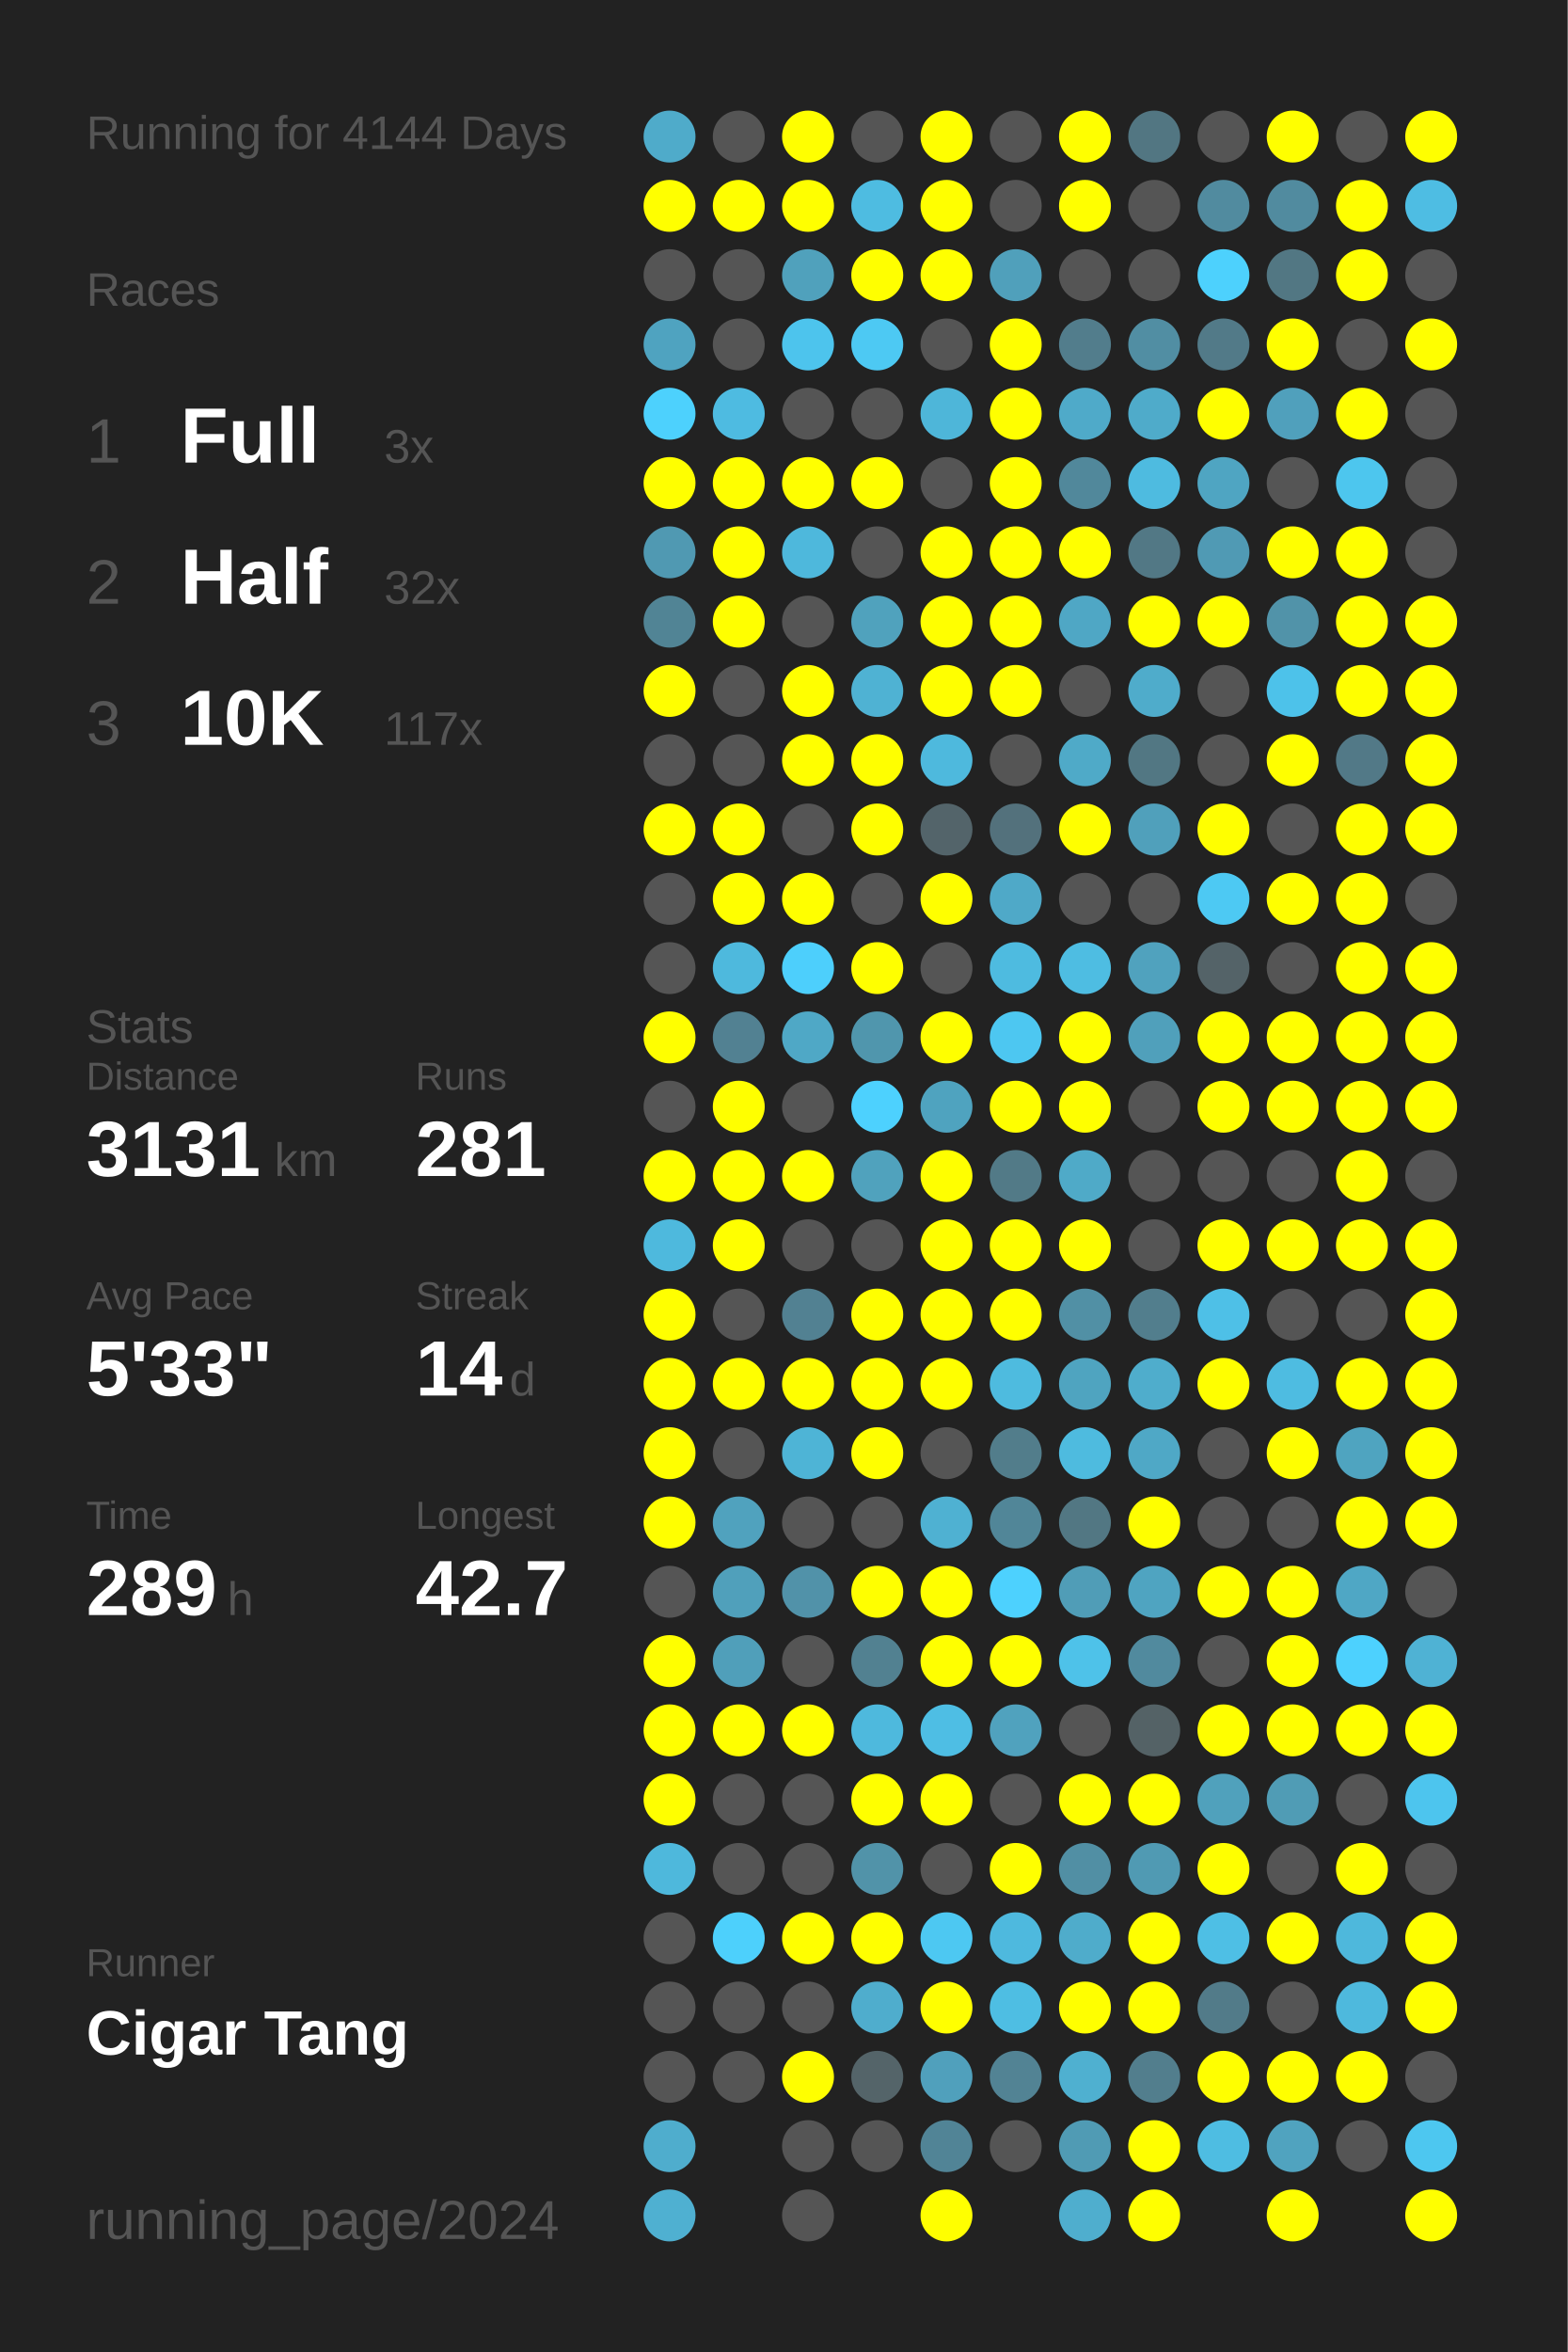
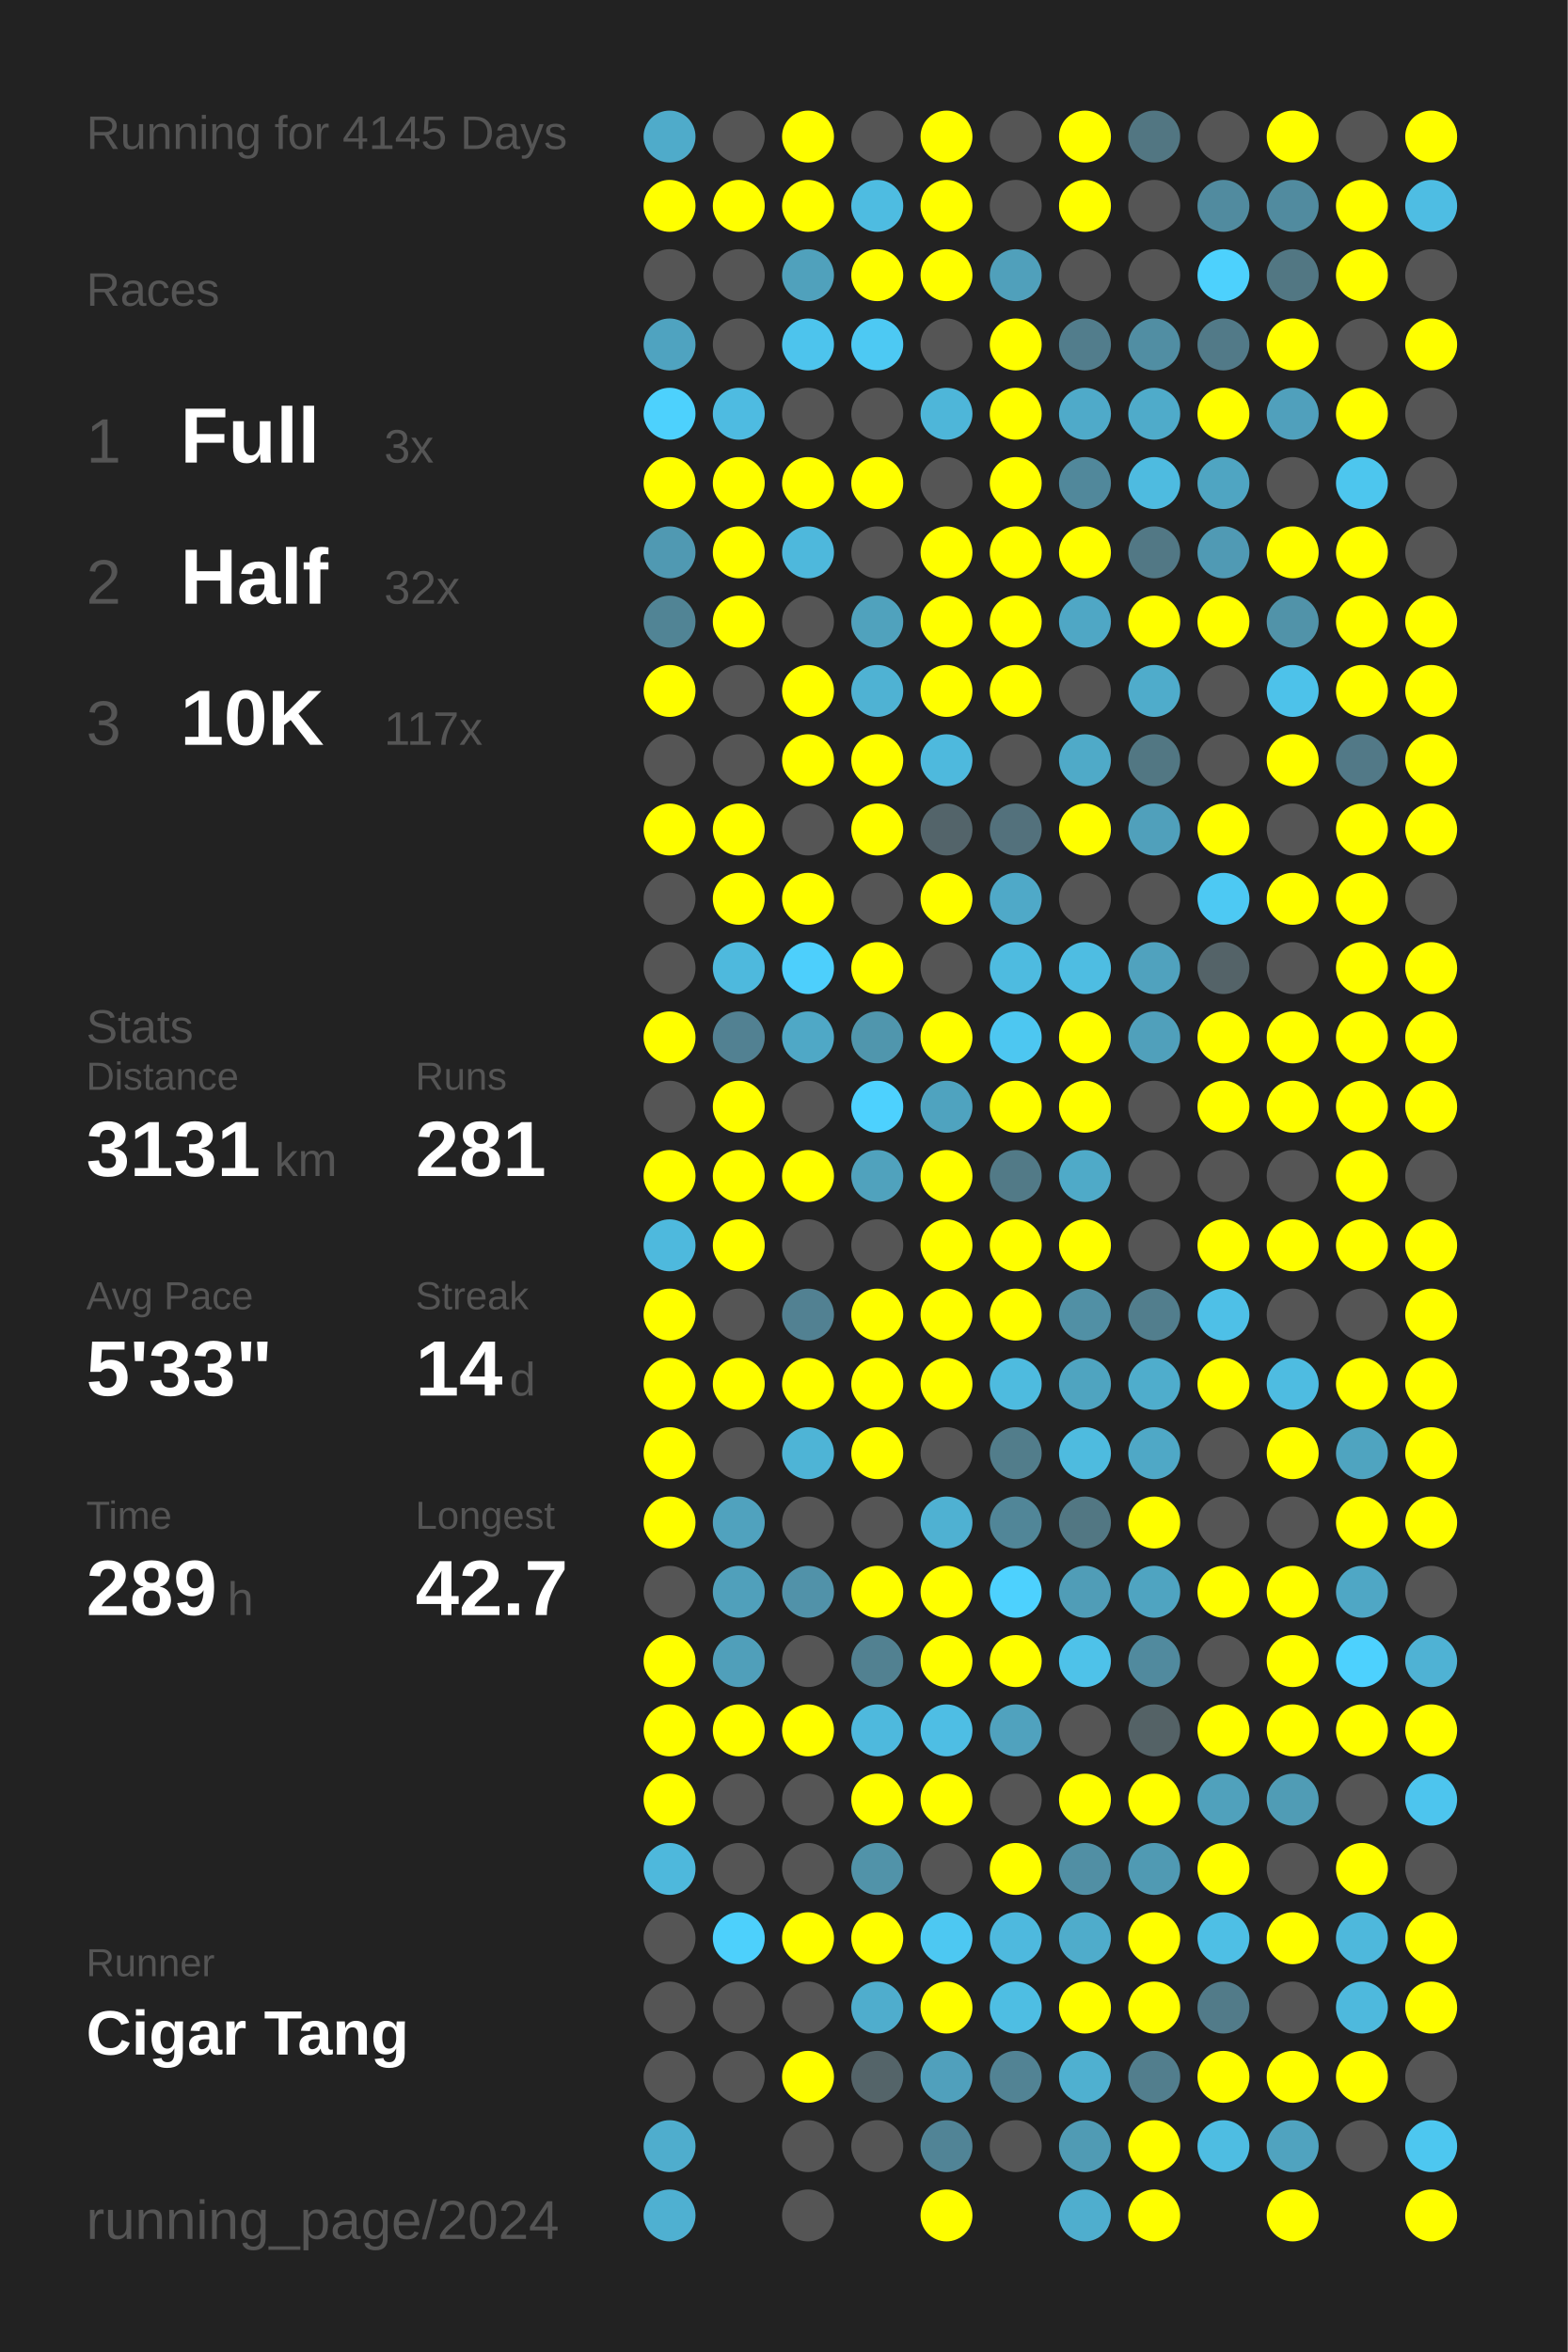
<svg xmlns="http://www.w3.org/2000/svg" baseProfile="full" height="300mm" version="1.1" viewBox="0,0,200,300" width="200mm">
  <defs />
  <rect fill="#222222" height="300" width="200" x="0" y="0" />
-   <text fill="#555555" style="font-size:6px; font-family:Arial;" x="11" y="19">Running for 4144 Days</text>
+   <text fill="#555555" style="font-size:6px; font-family:Arial;" x="11" y="19">Running for 4145 Days</text>
  <text fill="#555555" style="font-size:6px; font-family:Arial;" x="11" y="39">Races</text>
  <text fill="#555555" style="font-size:8px; font-family:Arial;" x="11" y="59">1</text>
  <text fill="#FFFFFF" style="font-size:10px; font-family:Arial; font-weight:bold;" x="23" y="59">Full</text>
  <text fill="#555555" style="font-size:6px; font-family:Arial;" x="49" y="59">3x</text>
  <text fill="#555555" style="font-size:8px; font-family:Arial;" x="11" y="77">2</text>
  <text fill="#FFFFFF" style="font-size:10px; font-family:Arial; font-weight:bold;" x="23" y="77">Half</text>
  <text fill="#555555" style="font-size:6px; font-family:Arial;" x="49" y="77">32x</text>
  <text fill="#555555" style="font-size:8px; font-family:Arial;" x="11" y="95">3</text>
  <text fill="#FFFFFF" style="font-size:10px; font-family:Arial; font-weight:bold;" x="23" y="95">10K</text>
  <text fill="#555555" style="font-size:6px; font-family:Arial;" x="49" y="95">117x</text>
  <text fill="#555555" style="font-size:6px; font-family:Arial;" x="11" y="133">Stats</text>
  <text fill="#555555" style="font-size:5px; font-family:Arial;" x="11" y="139">Distance</text>
  <text fill="#FFFFFF" style="font-size:10px; font-family:Arial; font-weight:bold;" x="11" y="150">3131</text>
  <text fill="#555555" style="font-size:6px; font-family:Arial;" x="35" y="150">km</text>
  <text fill="#555555" style="font-size:5px; font-family:Arial;" x="53" y="139">Runs</text>
  <text fill="#FFFFFF" style="font-size:10px; font-family:Arial; font-weight:bold;" x="53" y="150">281</text>
  <text fill="#555555" style="font-size:5px; font-family:Arial;" x="11" y="167">Avg Pace</text>
  <text fill="#FFFFFF" style="font-size:10px; font-family:Arial; font-weight:bold;" x="11" y="178">5'33"</text>
  <text fill="#555555" style="font-size:5px; font-family:Arial;" x="53" y="167">Streak</text>
  <text fill="#FFFFFF" style="font-size:10px; font-family:Arial; font-weight:bold;" x="53" y="178">14</text>
  <text fill="#555555" style="font-size:6px; font-family:Arial;" x="65" y="178">d</text>
  <text fill="#555555" style="font-size:5px; font-family:Arial;" x="11" y="195">Time</text>
  <text fill="#FFFFFF" style="font-size:10px; font-family:Arial; font-weight:bold;" x="11" y="206">289</text>
  <text fill="#555555" style="font-size:6px; font-family:Arial;" x="29" y="206">h</text>
  <text fill="#555555" style="font-size:5px; font-family:Arial;" x="53" y="195">Longest</text>
  <text fill="#FFFFFF" style="font-size:10px; font-family:Arial; font-weight:bold;" x="53" y="206">42.7</text>
  <text fill="#555555" style="font-size:5px; font-family:Arial;" x="11" y="252.065">Runner</text>
  <text fill="#FFFFFF" style="font-size:8px; font-family:Arial; font-weight:bold;" x="11" y="262.065">Cigar Tang</text>
  <text fill="#555555" style="font-size:7px; font-family:Arial;" x="11" y="285.581">running_page/2024</text>
  <circle cx="85.417" cy="17.419" fill="#4fabca" r="3.312" />
  <circle cx="85.417" cy="26.258" fill="#FFFF00" r="3.312" />
  <circle cx="85.417" cy="35.097" fill="#555555" r="3.312" />
  <circle cx="85.417" cy="43.935" fill="#4fa3c0" r="3.312" />
  <circle cx="85.417" cy="52.774" fill="#4dd1fd" r="3.312" />
  <circle cx="85.417" cy="61.613" fill="#FFFF00" r="3.312" />
  <circle cx="85.417" cy="70.452" fill="#5099b2" r="3.312" />
  <circle cx="85.417" cy="79.29" fill="#518495" r="3.312" />
  <circle cx="85.417" cy="88.129" fill="#FFFF00" r="3.312" />
  <circle cx="85.417" cy="96.968" fill="#555555" r="3.312" />
  <circle cx="85.417" cy="105.806" fill="#FFFF00" r="3.312" />
  <circle cx="85.417" cy="114.645" fill="#555555" r="3.312" />
  <circle cx="85.417" cy="123.484" fill="#555555" r="3.312" />
  <circle cx="85.417" cy="132.323" fill="#FFFF00" r="3.312" />
  <circle cx="85.417" cy="141.161" fill="#555555" r="3.312" />
  <circle cx="85.417" cy="150" fill="#FFFF00" r="3.312" />
  <circle cx="85.417" cy="158.839" fill="#4eb9dd" r="3.312" />
  <circle cx="85.417" cy="167.677" fill="#FFFF00" r="3.312" />
  <circle cx="85.417" cy="176.516" fill="#FFFF00" r="3.312" />
  <circle cx="85.417" cy="185.355" fill="#FFFF00" r="3.312" />
  <circle cx="85.417" cy="194.194" fill="#FFFF00" r="3.312" />
  <circle cx="85.417" cy="203.032" fill="#555555" r="3.312" />
  <circle cx="85.417" cy="211.871" fill="#FFFF00" r="3.312" />
  <circle cx="85.417" cy="220.71" fill="#FFFF00" r="3.312" />
  <circle cx="85.417" cy="229.548" fill="#FFFF00" r="3.312" />
  <circle cx="85.417" cy="238.387" fill="#4eb8dc" r="3.312" />
  <circle cx="85.417" cy="247.226" fill="#555555" r="3.312" />
  <circle cx="85.417" cy="256.065" fill="#555555" r="3.312" />
  <circle cx="85.417" cy="264.903" fill="#555555" r="3.312" />
  <circle cx="85.417" cy="273.742" fill="#4fadcd" r="3.312" />
  <circle cx="85.417" cy="282.581" fill="#4fb0d1" r="3.312" />
  <circle cx="94.25" cy="17.419" fill="#555555" r="3.312" />
  <circle cx="94.25" cy="26.258" fill="#FFFF00" r="3.312" />
  <circle cx="94.25" cy="35.097" fill="#555555" r="3.312" />
  <circle cx="94.25" cy="43.935" fill="#555555" r="3.312" />
  <circle cx="94.25" cy="52.774" fill="#4ebbe1" r="3.312" />
  <circle cx="94.25" cy="61.613" fill="#FFFF00" r="3.312" />
  <circle cx="94.25" cy="70.452" fill="#FFFF00" r="3.312" />
  <circle cx="94.25" cy="79.29" fill="#FFFF00" r="3.312" />
  <circle cx="94.25" cy="88.129" fill="#555555" r="3.312" />
  <circle cx="94.25" cy="96.968" fill="#555555" r="3.312" />
  <circle cx="94.25" cy="105.806" fill="#FFFF00" r="3.312" />
  <circle cx="94.25" cy="114.645" fill="#FFFF00" r="3.312" />
  <circle cx="94.25" cy="123.484" fill="#4eb9dd" r="3.312" />
  <circle cx="94.25" cy="132.323" fill="#528192" r="3.312" />
  <circle cx="94.25" cy="141.161" fill="#FFFF00" r="3.312" />
  <circle cx="94.25" cy="150" fill="#FFFF00" r="3.312" />
  <circle cx="94.25" cy="158.839" fill="#FFFF00" r="3.312" />
  <circle cx="94.25" cy="167.677" fill="#555555" r="3.312" />
  <circle cx="94.25" cy="176.516" fill="#FFFF00" r="3.312" />
  <circle cx="94.25" cy="185.355" fill="#555555" r="3.312" />
  <circle cx="94.25" cy="194.194" fill="#50a2be" r="3.312" />
  <circle cx="94.25" cy="203.032" fill="#50a0bb" r="3.312" />
  <circle cx="94.25" cy="211.871" fill="#509fba" r="3.312" />
  <circle cx="94.25" cy="220.71" fill="#FFFF00" r="3.312" />
  <circle cx="94.25" cy="229.548" fill="#555555" r="3.312" />
  <circle cx="94.25" cy="238.387" fill="#555555" r="3.312" />
  <circle cx="94.25" cy="247.226" fill="#4dd0fc" r="3.312" />
  <circle cx="94.25" cy="256.065" fill="#555555" r="3.312" />
  <circle cx="94.25" cy="264.903" fill="#555555" r="3.312" />
  <circle cx="103.083" cy="17.419" fill="#FFFF00" r="3.312" />
  <circle cx="103.083" cy="26.258" fill="#FFFF00" r="3.312" />
  <circle cx="103.083" cy="35.097" fill="#50a1bc" r="3.312" />
  <circle cx="103.083" cy="43.935" fill="#4dc4ed" r="3.312" />
  <circle cx="103.083" cy="52.774" fill="#555555" r="3.312" />
  <circle cx="103.083" cy="61.613" fill="#FFFF00" r="3.312" />
  <circle cx="103.083" cy="70.452" fill="#4eb8dc" r="3.312" />
  <circle cx="103.083" cy="79.29" fill="#555555" r="3.312" />
  <circle cx="103.083" cy="88.129" fill="#FFFF00" r="3.312" />
  <circle cx="103.083" cy="96.968" fill="#FFFF00" r="3.312" />
  <circle cx="103.083" cy="105.806" fill="#555555" r="3.312" />
  <circle cx="103.083" cy="114.645" fill="#FFFF00" r="3.312" />
  <circle cx="103.083" cy="123.484" fill="#4dcffc" r="3.312" />
  <circle cx="103.083" cy="132.323" fill="#4fa8c6" r="3.312" />
  <circle cx="103.083" cy="141.161" fill="#555555" r="3.312" />
  <circle cx="103.083" cy="150" fill="#FFFF00" r="3.312" />
  <circle cx="103.083" cy="158.839" fill="#555555" r="3.312" />
  <circle cx="103.083" cy="167.677" fill="#528192" r="3.312" />
  <circle cx="103.083" cy="176.516" fill="#FFFF00" r="3.312" />
  <circle cx="103.083" cy="185.355" fill="#4eb4d6" r="3.312" />
  <circle cx="103.083" cy="194.194" fill="#555555" r="3.312" />
  <circle cx="103.083" cy="203.032" fill="#5192a9" r="3.312" />
  <circle cx="103.083" cy="211.871" fill="#555555" r="3.312" />
  <circle cx="103.083" cy="220.71" fill="#FFFF00" r="3.312" />
  <circle cx="103.083" cy="229.548" fill="#555555" r="3.312" />
  <circle cx="103.083" cy="238.387" fill="#555555" r="3.312" />
  <circle cx="103.083" cy="247.226" fill="#FFFF00" r="3.312" />
  <circle cx="103.083" cy="256.065" fill="#555555" r="3.312" />
  <circle cx="103.083" cy="264.903" fill="#FFFF00" r="3.312" />
  <circle cx="103.083" cy="273.742" fill="#555555" r="3.312" />
  <circle cx="103.083" cy="282.581" fill="#555555" r="3.312" />
  <circle cx="111.917" cy="17.419" fill="#555555" r="3.312" />
  <circle cx="111.917" cy="26.258" fill="#4ebce1" r="3.312" />
  <circle cx="111.917" cy="35.097" fill="#FFFF00" r="3.312" />
  <circle cx="111.917" cy="43.935" fill="#4dc9f3" r="3.312" />
  <circle cx="111.917" cy="52.774" fill="#555555" r="3.312" />
  <circle cx="111.917" cy="61.613" fill="#FFFF00" r="3.312" />
  <circle cx="111.917" cy="70.452" fill="#555555" r="3.312" />
  <circle cx="111.917" cy="79.29" fill="#50a2bd" r="3.312" />
  <circle cx="111.917" cy="88.129" fill="#4fb2d3" r="3.312" />
  <circle cx="111.917" cy="96.968" fill="#FFFF00" r="3.312" />
  <circle cx="111.917" cy="105.806" fill="#FFFF00" r="3.312" />
  <circle cx="111.917" cy="114.645" fill="#555555" r="3.312" />
  <circle cx="111.917" cy="123.484" fill="#FFFF00" r="3.312" />
  <circle cx="111.917" cy="132.323" fill="#5096ad" r="3.312" />
  <circle cx="111.917" cy="141.161" fill="#4dd1fe" r="3.312" />
  <circle cx="111.917" cy="150" fill="#50a2bd" r="3.312" />
  <circle cx="111.917" cy="158.839" fill="#555555" r="3.312" />
  <circle cx="111.917" cy="167.677" fill="#FFFF00" r="3.312" />
  <circle cx="111.917" cy="176.516" fill="#FFFF00" r="3.312" />
  <circle cx="111.917" cy="185.355" fill="#FFFF00" r="3.312" />
  <circle cx="111.917" cy="194.194" fill="#555555" r="3.312" />
  <circle cx="111.917" cy="203.032" fill="#FFFF00" r="3.312" />
  <circle cx="111.917" cy="211.871" fill="#528191" r="3.312" />
  <circle cx="111.917" cy="220.71" fill="#4eb9dd" r="3.312" />
  <circle cx="111.917" cy="229.548" fill="#FFFF00" r="3.312" />
  <circle cx="111.917" cy="238.387" fill="#5193a9" r="3.312" />
  <circle cx="111.917" cy="247.226" fill="#FFFF00" r="3.312" />
  <circle cx="111.917" cy="256.065" fill="#4fadcd" r="3.312" />
  <circle cx="111.917" cy="264.903" fill="#546469" r="3.312" />
  <circle cx="111.917" cy="273.742" fill="#555555" r="3.312" />
  <circle cx="120.75" cy="17.419" fill="#FFFF00" r="3.312" />
  <circle cx="120.75" cy="26.258" fill="#FFFF00" r="3.312" />
  <circle cx="120.75" cy="35.097" fill="#FFFF00" r="3.312" />
  <circle cx="120.75" cy="43.935" fill="#555555" r="3.312" />
  <circle cx="120.75" cy="52.774" fill="#4eb6d9" r="3.312" />
  <circle cx="120.75" cy="61.613" fill="#555555" r="3.312" />
  <circle cx="120.75" cy="70.452" fill="#FFFF00" r="3.312" />
  <circle cx="120.75" cy="79.29" fill="#FFFF00" r="3.312" />
  <circle cx="120.75" cy="88.129" fill="#FFFF00" r="3.312" />
  <circle cx="120.75" cy="96.968" fill="#4eb9dd" r="3.312" />
  <circle cx="120.75" cy="105.806" fill="#53646a" r="3.312" />
  <circle cx="120.75" cy="114.645" fill="#FFFF00" r="3.312" />
  <circle cx="120.75" cy="123.484" fill="#555555" r="3.312" />
  <circle cx="120.75" cy="132.323" fill="#FFFF00" r="3.312" />
  <circle cx="120.75" cy="141.161" fill="#4fa3bf" r="3.312" />
  <circle cx="120.75" cy="150" fill="#FFFF00" r="3.312" />
  <circle cx="120.75" cy="158.839" fill="#FFFF00" r="3.312" />
  <circle cx="120.75" cy="167.677" fill="#FFFF00" r="3.312" />
  <circle cx="120.75" cy="176.516" fill="#FFFF00" r="3.312" />
  <circle cx="120.75" cy="185.355" fill="#555555" r="3.312" />
  <circle cx="120.75" cy="194.194" fill="#4fb1d2" r="3.312" />
  <circle cx="120.75" cy="203.032" fill="#FFFF00" r="3.312" />
  <circle cx="120.75" cy="211.871" fill="#FFFF00" r="3.312" />
  <circle cx="120.75" cy="220.71" fill="#4ebee4" r="3.312" />
  <circle cx="120.75" cy="229.548" fill="#FFFF00" r="3.312" />
  <circle cx="120.75" cy="238.387" fill="#555555" r="3.312" />
  <circle cx="120.75" cy="247.226" fill="#4dc8f2" r="3.312" />
  <circle cx="120.75" cy="256.065" fill="#FFFF00" r="3.312" />
  <circle cx="120.75" cy="264.903" fill="#50a0bc" r="3.312" />
  <circle cx="120.75" cy="273.742" fill="#518496" r="3.312" />
  <circle cx="120.75" cy="282.581" fill="#FFFF00" r="3.312" />
  <circle cx="129.583" cy="17.419" fill="#555555" r="3.312" />
  <circle cx="129.583" cy="26.258" fill="#555555" r="3.312" />
  <circle cx="129.583" cy="35.097" fill="#50a0bb" r="3.312" />
  <circle cx="129.583" cy="43.935" fill="#FFFF00" r="3.312" />
  <circle cx="129.583" cy="52.774" fill="#FFFF00" r="3.312" />
  <circle cx="129.583" cy="61.613" fill="#FFFF00" r="3.312" />
  <circle cx="129.583" cy="70.452" fill="#FFFF00" r="3.312" />
  <circle cx="129.583" cy="79.29" fill="#FFFF00" r="3.312" />
  <circle cx="129.583" cy="88.129" fill="#FFFF00" r="3.312" />
  <circle cx="129.583" cy="96.968" fill="#555555" r="3.312" />
  <circle cx="129.583" cy="105.806" fill="#53717c" r="3.312" />
  <circle cx="129.583" cy="114.645" fill="#4fa9c8" r="3.312" />
  <circle cx="129.583" cy="123.484" fill="#4ebbe0" r="3.312" />
  <circle cx="129.583" cy="132.323" fill="#4dc7f1" r="3.312" />
  <circle cx="129.583" cy="141.161" fill="#FFFF00" r="3.312" />
  <circle cx="129.583" cy="150" fill="#527a87" r="3.312" />
  <circle cx="129.583" cy="158.839" fill="#FFFF00" r="3.312" />
  <circle cx="129.583" cy="167.677" fill="#FFFF00" r="3.312" />
  <circle cx="129.583" cy="176.516" fill="#4ebbdf" r="3.312" />
  <circle cx="129.583" cy="185.355" fill="#527d8b" r="3.312" />
  <circle cx="129.583" cy="194.194" fill="#518698" r="3.312" />
  <circle cx="129.583" cy="203.032" fill="#4dd1fe" r="3.312" />
  <circle cx="129.583" cy="211.871" fill="#FFFF00" r="3.312" />
  <circle cx="129.583" cy="220.71" fill="#50a2be" r="3.312" />
  <circle cx="129.583" cy="229.548" fill="#555555" r="3.312" />
  <circle cx="129.583" cy="238.387" fill="#FFFF00" r="3.312" />
  <circle cx="129.583" cy="247.226" fill="#4eb9de" r="3.312" />
  <circle cx="129.583" cy="256.065" fill="#4ebee3" r="3.312" />
  <circle cx="129.583" cy="264.903" fill="#528394" r="3.312" />
  <circle cx="129.583" cy="273.742" fill="#555555" r="3.312" />
  <circle cx="138.417" cy="17.419" fill="#FFFF00" r="3.312" />
  <circle cx="138.417" cy="26.258" fill="#FFFF00" r="3.312" />
  <circle cx="138.417" cy="35.097" fill="#555555" r="3.312" />
  <circle cx="138.417" cy="43.935" fill="#527d8c" r="3.312" />
  <circle cx="138.417" cy="52.774" fill="#4faac9" r="3.312" />
  <circle cx="138.417" cy="61.613" fill="#51889b" r="3.312" />
  <circle cx="138.417" cy="70.452" fill="#FFFF00" r="3.312" />
  <circle cx="138.417" cy="79.29" fill="#4fa7c5" r="3.312" />
  <circle cx="138.417" cy="88.129" fill="#555555" r="3.312" />
  <circle cx="138.417" cy="96.968" fill="#4faac8" r="3.312" />
  <circle cx="138.417" cy="105.806" fill="#FFFF00" r="3.312" />
  <circle cx="138.417" cy="114.645" fill="#555555" r="3.312" />
  <circle cx="138.417" cy="123.484" fill="#4ebde2" r="3.312" />
  <circle cx="138.417" cy="132.323" fill="#FFFF00" r="3.312" />
  <circle cx="138.417" cy="141.161" fill="#FFFF00" r="3.312" />
  <circle cx="138.417" cy="150" fill="#4faac8" r="3.312" />
  <circle cx="138.417" cy="158.839" fill="#FFFF00" r="3.312" />
  <circle cx="138.417" cy="167.677" fill="#5190a5" r="3.312" />
  <circle cx="138.417" cy="176.516" fill="#4fa4c0" r="3.312" />
  <circle cx="138.417" cy="185.355" fill="#4ebbdf" r="3.312" />
  <circle cx="138.417" cy="194.194" fill="#527783" r="3.312" />
  <circle cx="138.417" cy="203.032" fill="#509db7" r="3.312" />
  <circle cx="138.417" cy="211.871" fill="#4ec2e9" r="3.312" />
  <circle cx="138.417" cy="220.71" fill="#555555" r="3.312" />
  <circle cx="138.417" cy="229.548" fill="#FFFF00" r="3.312" />
  <circle cx="138.417" cy="238.387" fill="#518fa4" r="3.312" />
  <circle cx="138.417" cy="247.226" fill="#4faccb" r="3.312" />
  <circle cx="138.417" cy="256.065" fill="#FFFF00" r="3.312" />
  <circle cx="138.417" cy="264.903" fill="#4fb0d0" r="3.312" />
  <circle cx="138.417" cy="273.742" fill="#509bb4" r="3.312" />
  <circle cx="138.417" cy="282.581" fill="#4faece" r="3.312" />
  <circle cx="147.25" cy="17.419" fill="#527682" r="3.312" />
  <circle cx="147.25" cy="26.258" fill="#555555" r="3.312" />
  <circle cx="147.25" cy="35.097" fill="#555555" r="3.312" />
  <circle cx="147.25" cy="43.935" fill="#518ea3" r="3.312" />
  <circle cx="147.25" cy="52.774" fill="#4fabca" r="3.312" />
  <circle cx="147.25" cy="61.613" fill="#4ebbe0" r="3.312" />
  <circle cx="147.25" cy="70.452" fill="#527885" r="3.312" />
  <circle cx="147.25" cy="79.29" fill="#FFFF00" r="3.312" />
  <circle cx="147.25" cy="88.129" fill="#4faccb" r="3.312" />
  <circle cx="147.25" cy="96.968" fill="#527783" r="3.312" />
  <circle cx="147.25" cy="105.806" fill="#50a0bb" r="3.312" />
  <circle cx="147.25" cy="114.645" fill="#555555" r="3.312" />
  <circle cx="147.25" cy="123.484" fill="#50a2be" r="3.312" />
  <circle cx="147.25" cy="132.323" fill="#50a0bb" r="3.312" />
  <circle cx="147.25" cy="141.161" fill="#555555" r="3.312" />
  <circle cx="147.25" cy="150" fill="#555555" r="3.312" />
  <circle cx="147.25" cy="158.839" fill="#555555" r="3.312" />
  <circle cx="147.25" cy="167.677" fill="#527e8d" r="3.312" />
  <circle cx="147.25" cy="176.516" fill="#4fadcc" r="3.312" />
  <circle cx="147.25" cy="185.355" fill="#4fa8c6" r="3.312" />
  <circle cx="147.25" cy="194.194" fill="#FFFF00" r="3.312" />
  <circle cx="147.25" cy="203.032" fill="#4fa4c1" r="3.312" />
  <circle cx="147.25" cy="211.871" fill="#518a9e" r="3.312" />
  <circle cx="147.25" cy="220.71" fill="#546266" r="3.312" />
  <circle cx="147.25" cy="229.548" fill="#FFFF00" r="3.312" />
  <circle cx="147.25" cy="238.387" fill="#509ab3" r="3.312" />
  <circle cx="147.25" cy="247.226" fill="#FFFF00" r="3.312" />
  <circle cx="147.25" cy="256.065" fill="#FFFF00" r="3.312" />
  <circle cx="147.25" cy="264.903" fill="#527e8d" r="3.312" />
  <circle cx="147.25" cy="273.742" fill="#FFFF00" r="3.312" />
  <circle cx="147.25" cy="282.581" fill="#FFFF00" r="3.312" />
  <circle cx="156.083" cy="17.419" fill="#555555" r="3.312" />
  <circle cx="156.083" cy="26.258" fill="#518b9f" r="3.312" />
  <circle cx="156.083" cy="35.097" fill="#4dd1fd" r="3.312" />
  <circle cx="156.083" cy="43.935" fill="#527a88" r="3.312" />
  <circle cx="156.083" cy="52.774" fill="#FFFF00" r="3.312" />
  <circle cx="156.083" cy="61.613" fill="#4fa5c2" r="3.312" />
  <circle cx="156.083" cy="70.452" fill="#509ab4" r="3.312" />
  <circle cx="156.083" cy="79.29" fill="#FFFF00" r="3.312" />
  <circle cx="156.083" cy="88.129" fill="#555555" r="3.312" />
  <circle cx="156.083" cy="96.968" fill="#555555" r="3.312" />
  <circle cx="156.083" cy="105.806" fill="#FFFF00" r="3.312" />
  <circle cx="156.083" cy="114.645" fill="#4dc9f3" r="3.312" />
  <circle cx="156.083" cy="123.484" fill="#546368" r="3.312" />
  <circle cx="156.083" cy="132.323" fill="#FFFF00" r="3.312" />
  <circle cx="156.083" cy="141.161" fill="#FFFF00" r="3.312" />
  <circle cx="156.083" cy="150" fill="#555555" r="3.312" />
  <circle cx="156.083" cy="158.839" fill="#FFFF00" r="3.312" />
  <circle cx="156.083" cy="167.677" fill="#4ec0e7" r="3.312" />
  <circle cx="156.083" cy="176.516" fill="#FFFF00" r="3.312" />
  <circle cx="156.083" cy="185.355" fill="#555555" r="3.312" />
  <circle cx="156.083" cy="194.194" fill="#555555" r="3.312" />
  <circle cx="156.083" cy="203.032" fill="#FFFF00" r="3.312" />
  <circle cx="156.083" cy="211.871" fill="#555555" r="3.312" />
  <circle cx="156.083" cy="220.71" fill="#FFFF00" r="3.312" />
  <circle cx="156.083" cy="229.548" fill="#50a1bc" r="3.312" />
  <circle cx="156.083" cy="238.387" fill="#FFFF00" r="3.312" />
  <circle cx="156.083" cy="247.226" fill="#4ebfe5" r="3.312" />
  <circle cx="156.083" cy="256.065" fill="#527b89" r="3.312" />
  <circle cx="156.083" cy="264.903" fill="#FFFF00" r="3.312" />
  <circle cx="156.083" cy="273.742" fill="#4ebde2" r="3.312" />
  <circle cx="164.917" cy="17.419" fill="#FFFF00" r="3.312" />
  <circle cx="164.917" cy="26.258" fill="#518b9f" r="3.312" />
  <circle cx="164.917" cy="35.097" fill="#527783" r="3.312" />
  <circle cx="164.917" cy="43.935" fill="#FFFF00" r="3.312" />
  <circle cx="164.917" cy="52.774" fill="#50a0bc" r="3.312" />
  <circle cx="164.917" cy="61.613" fill="#555555" r="3.312" />
  <circle cx="164.917" cy="70.452" fill="#FFFF00" r="3.312" />
  <circle cx="164.917" cy="79.29" fill="#5193a9" r="3.312" />
  <circle cx="164.917" cy="88.129" fill="#4dc2ea" r="3.312" />
  <circle cx="164.917" cy="96.968" fill="#FFFF00" r="3.312" />
  <circle cx="164.917" cy="105.806" fill="#555555" r="3.312" />
  <circle cx="164.917" cy="114.645" fill="#FFFF00" r="3.312" />
  <circle cx="164.917" cy="123.484" fill="#555555" r="3.312" />
  <circle cx="164.917" cy="132.323" fill="#FFFF00" r="3.312" />
  <circle cx="164.917" cy="141.161" fill="#FFFF00" r="3.312" />
  <circle cx="164.917" cy="150" fill="#555555" r="3.312" />
  <circle cx="164.917" cy="158.839" fill="#FFFF00" r="3.312" />
  <circle cx="164.917" cy="167.677" fill="#555555" r="3.312" />
  <circle cx="164.917" cy="176.516" fill="#4ebce1" r="3.312" />
  <circle cx="164.917" cy="185.355" fill="#FFFF00" r="3.312" />
  <circle cx="164.917" cy="194.194" fill="#555555" r="3.312" />
  <circle cx="164.917" cy="203.032" fill="#FFFF00" r="3.312" />
  <circle cx="164.917" cy="211.871" fill="#FFFF00" r="3.312" />
  <circle cx="164.917" cy="220.71" fill="#FFFF00" r="3.312" />
  <circle cx="164.917" cy="229.548" fill="#509cb5" r="3.312" />
  <circle cx="164.917" cy="238.387" fill="#555555" r="3.312" />
  <circle cx="164.917" cy="247.226" fill="#FFFF00" r="3.312" />
  <circle cx="164.917" cy="256.065" fill="#555555" r="3.312" />
  <circle cx="164.917" cy="264.903" fill="#FFFF00" r="3.312" />
  <circle cx="164.917" cy="273.742" fill="#50a3bf" r="3.312" />
  <circle cx="164.917" cy="282.581" fill="#FFFF00" r="3.312" />
  <circle cx="173.75" cy="17.419" fill="#555555" r="3.312" />
  <circle cx="173.75" cy="26.258" fill="#FFFF00" r="3.312" />
  <circle cx="173.75" cy="35.097" fill="#FFFF00" r="3.312" />
  <circle cx="173.75" cy="43.935" fill="#555555" r="3.312" />
  <circle cx="173.75" cy="52.774" fill="#FFFF00" r="3.312" />
  <circle cx="173.75" cy="61.613" fill="#4dc6ee" r="3.312" />
  <circle cx="173.75" cy="70.452" fill="#FFFF00" r="3.312" />
  <circle cx="173.75" cy="79.29" fill="#FFFF00" r="3.312" />
  <circle cx="173.75" cy="88.129" fill="#FFFF00" r="3.312" />
  <circle cx="173.75" cy="96.968" fill="#527987" r="3.312" />
  <circle cx="173.75" cy="105.806" fill="#FFFF00" r="3.312" />
  <circle cx="173.75" cy="114.645" fill="#FFFF00" r="3.312" />
  <circle cx="173.75" cy="123.484" fill="#FFFF00" r="3.312" />
  <circle cx="173.75" cy="132.323" fill="#FFFF00" r="3.312" />
  <circle cx="173.75" cy="141.161" fill="#FFFF00" r="3.312" />
  <circle cx="173.75" cy="150" fill="#FFFF00" r="3.312" />
  <circle cx="173.75" cy="158.839" fill="#FFFF00" r="3.312" />
  <circle cx="173.75" cy="167.677" fill="#555555" r="3.312" />
  <circle cx="173.75" cy="176.516" fill="#FFFF00" r="3.312" />
  <circle cx="173.75" cy="185.355" fill="#4fa4c0" r="3.312" />
  <circle cx="173.75" cy="194.194" fill="#FFFF00" r="3.312" />
  <circle cx="173.75" cy="203.032" fill="#4fa7c5" r="3.312" />
  <circle cx="173.75" cy="211.871" fill="#4dd1fe" r="3.312" />
  <circle cx="173.75" cy="220.71" fill="#FFFF00" r="3.312" />
  <circle cx="173.75" cy="229.548" fill="#555555" r="3.312" />
  <circle cx="173.75" cy="238.387" fill="#FFFF00" r="3.312" />
  <circle cx="173.75" cy="247.226" fill="#4eb8dc" r="3.312" />
  <circle cx="173.75" cy="256.065" fill="#4eb9dd" r="3.312" />
  <circle cx="173.75" cy="264.903" fill="#FFFF00" r="3.312" />
  <circle cx="173.75" cy="273.742" fill="#555555" r="3.312" />
  <circle cx="182.583" cy="17.419" fill="#FFFF00" r="3.312" />
  <circle cx="182.583" cy="26.258" fill="#4ebde3" r="3.312" />
  <circle cx="182.583" cy="35.097" fill="#555555" r="3.312" />
  <circle cx="182.583" cy="43.935" fill="#FFFF00" r="3.312" />
  <circle cx="182.583" cy="52.774" fill="#555555" r="3.312" />
  <circle cx="182.583" cy="61.613" fill="#555555" r="3.312" />
  <circle cx="182.583" cy="70.452" fill="#555555" r="3.312" />
  <circle cx="182.583" cy="79.29" fill="#FFFF00" r="3.312" />
  <circle cx="182.583" cy="88.129" fill="#FFFF00" r="3.312" />
  <circle cx="182.583" cy="96.968" fill="#FFFF00" r="3.312" />
  <circle cx="182.583" cy="105.806" fill="#FFFF00" r="3.312" />
  <circle cx="182.583" cy="114.645" fill="#555555" r="3.312" />
  <circle cx="182.583" cy="123.484" fill="#FFFF00" r="3.312" />
  <circle cx="182.583" cy="132.323" fill="#FFFF00" r="3.312" />
  <circle cx="182.583" cy="141.161" fill="#FFFF00" r="3.312" />
  <circle cx="182.583" cy="150" fill="#555555" r="3.312" />
  <circle cx="182.583" cy="158.839" fill="#FFFF00" r="3.312" />
  <circle cx="182.583" cy="167.677" fill="#FFFF00" r="3.312" />
  <circle cx="182.583" cy="176.516" fill="#FFFF00" r="3.312" />
  <circle cx="182.583" cy="185.355" fill="#FFFF00" r="3.312" />
  <circle cx="182.583" cy="194.194" fill="#FFFF00" r="3.312" />
  <circle cx="182.583" cy="203.032" fill="#555555" r="3.312" />
  <circle cx="182.583" cy="211.871" fill="#4fb2d4" r="3.312" />
  <circle cx="182.583" cy="220.71" fill="#FFFF00" r="3.312" />
  <circle cx="182.583" cy="229.548" fill="#4dc5ee" r="3.312" />
  <circle cx="182.583" cy="238.387" fill="#555555" r="3.312" />
  <circle cx="182.583" cy="247.226" fill="#FFFF00" r="3.312" />
  <circle cx="182.583" cy="256.065" fill="#FFFF00" r="3.312" />
  <circle cx="182.583" cy="264.903" fill="#555555" r="3.312" />
  <circle cx="182.583" cy="273.742" fill="#4dc7f0" r="3.312" />
  <circle cx="182.583" cy="282.581" fill="#FFFF00" r="3.312" />
</svg>
